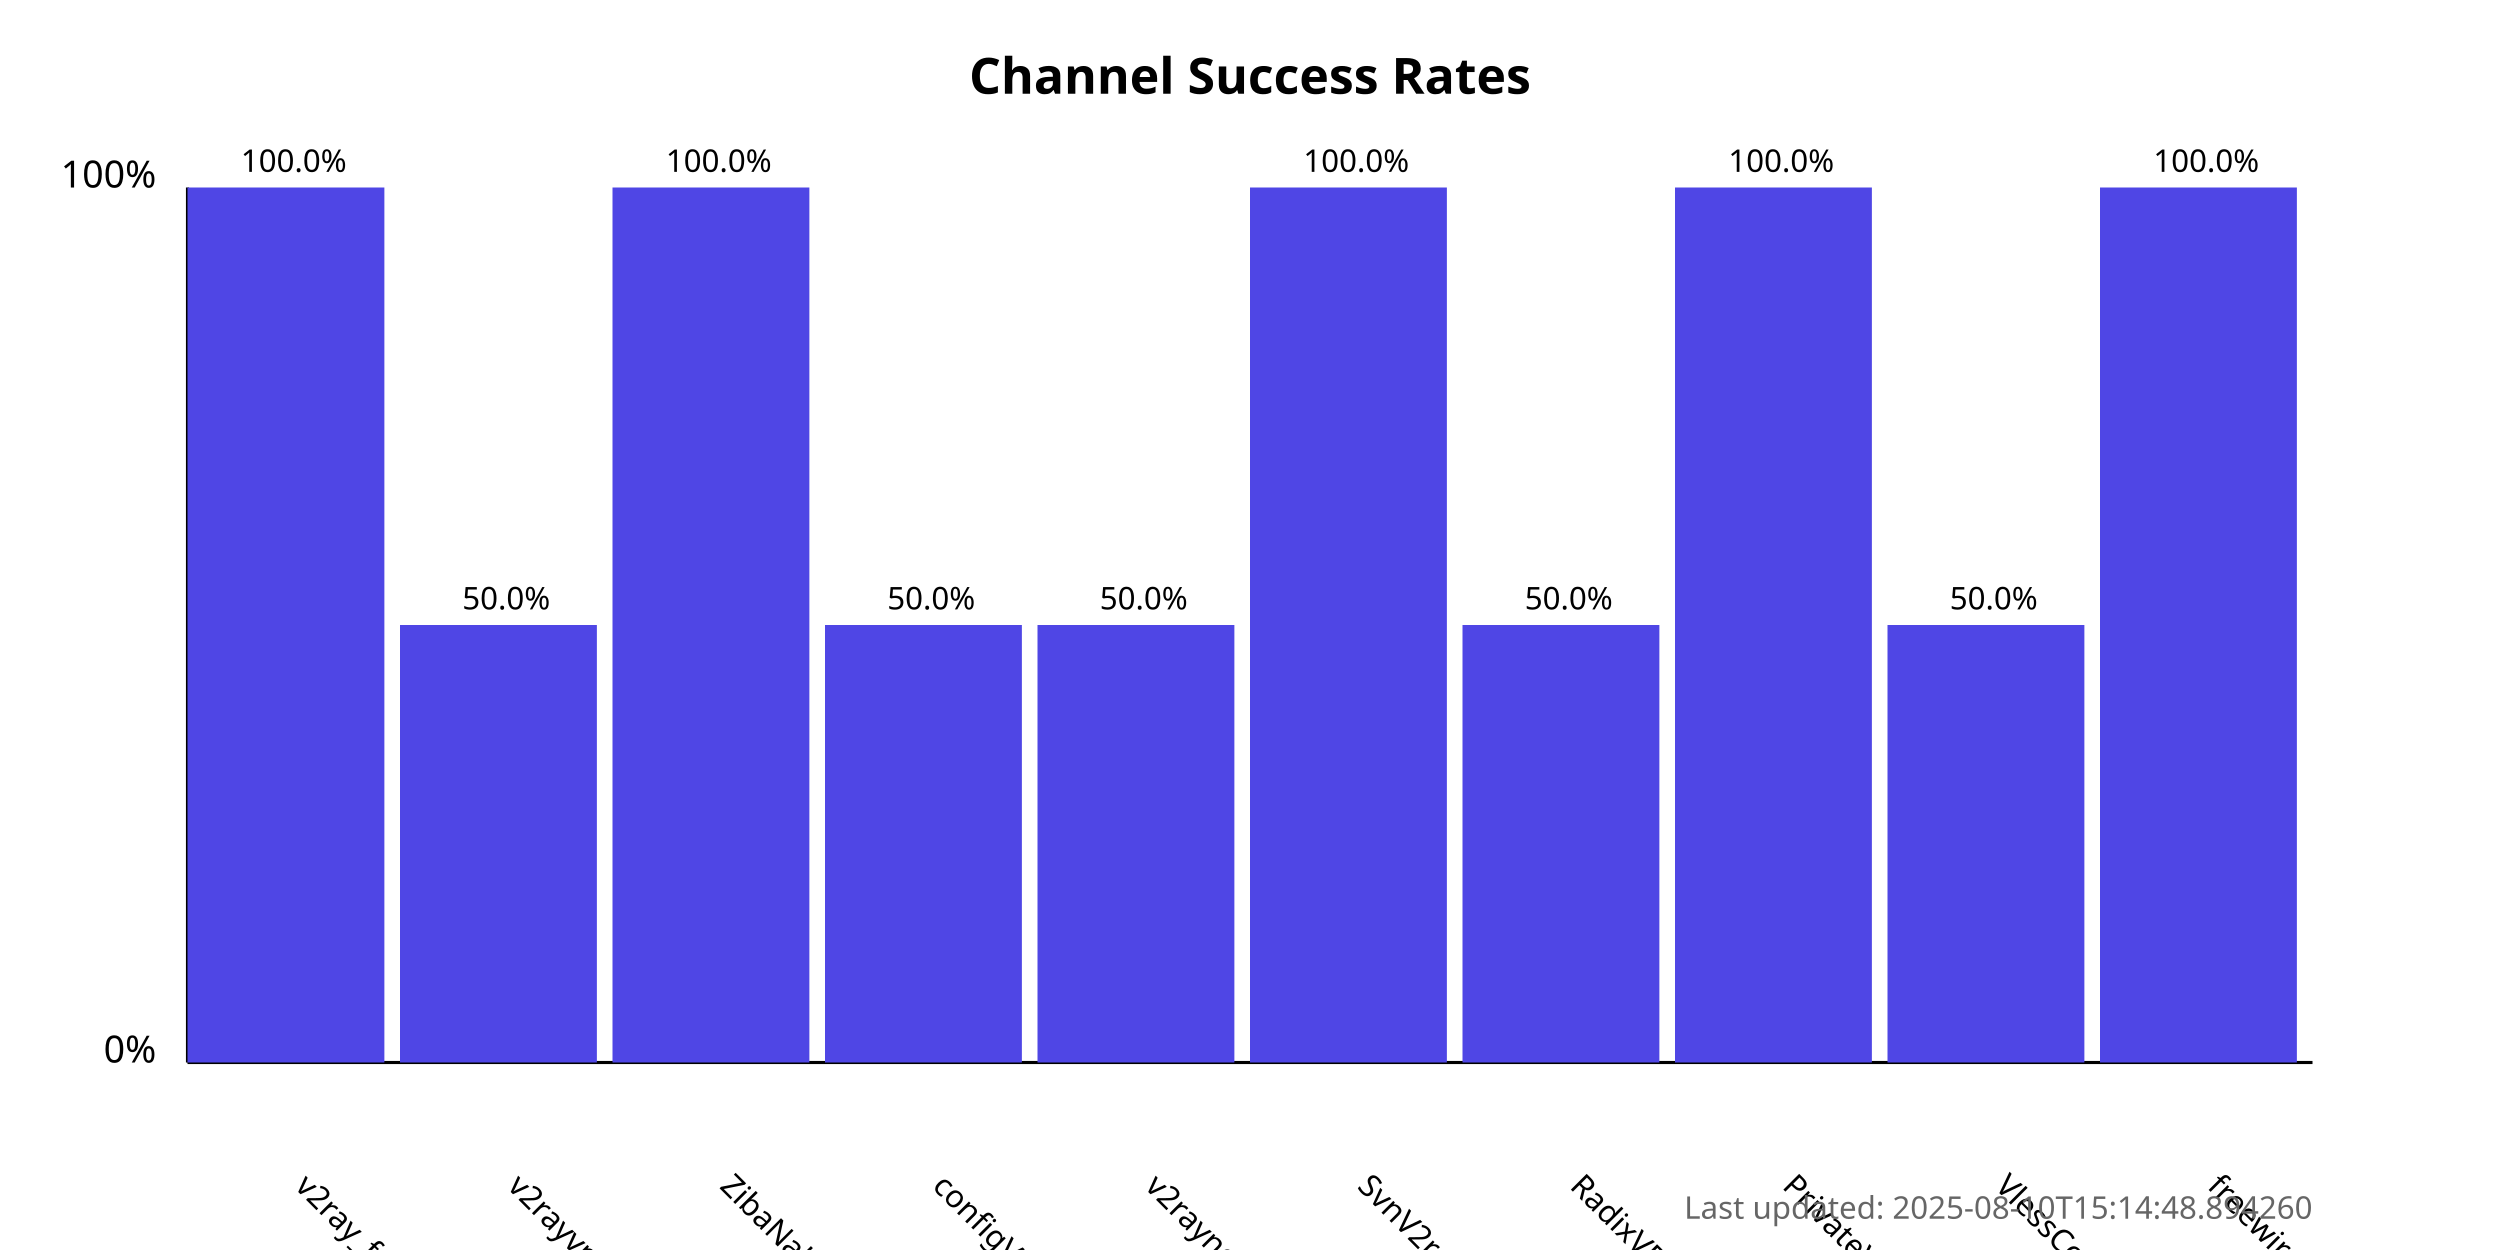
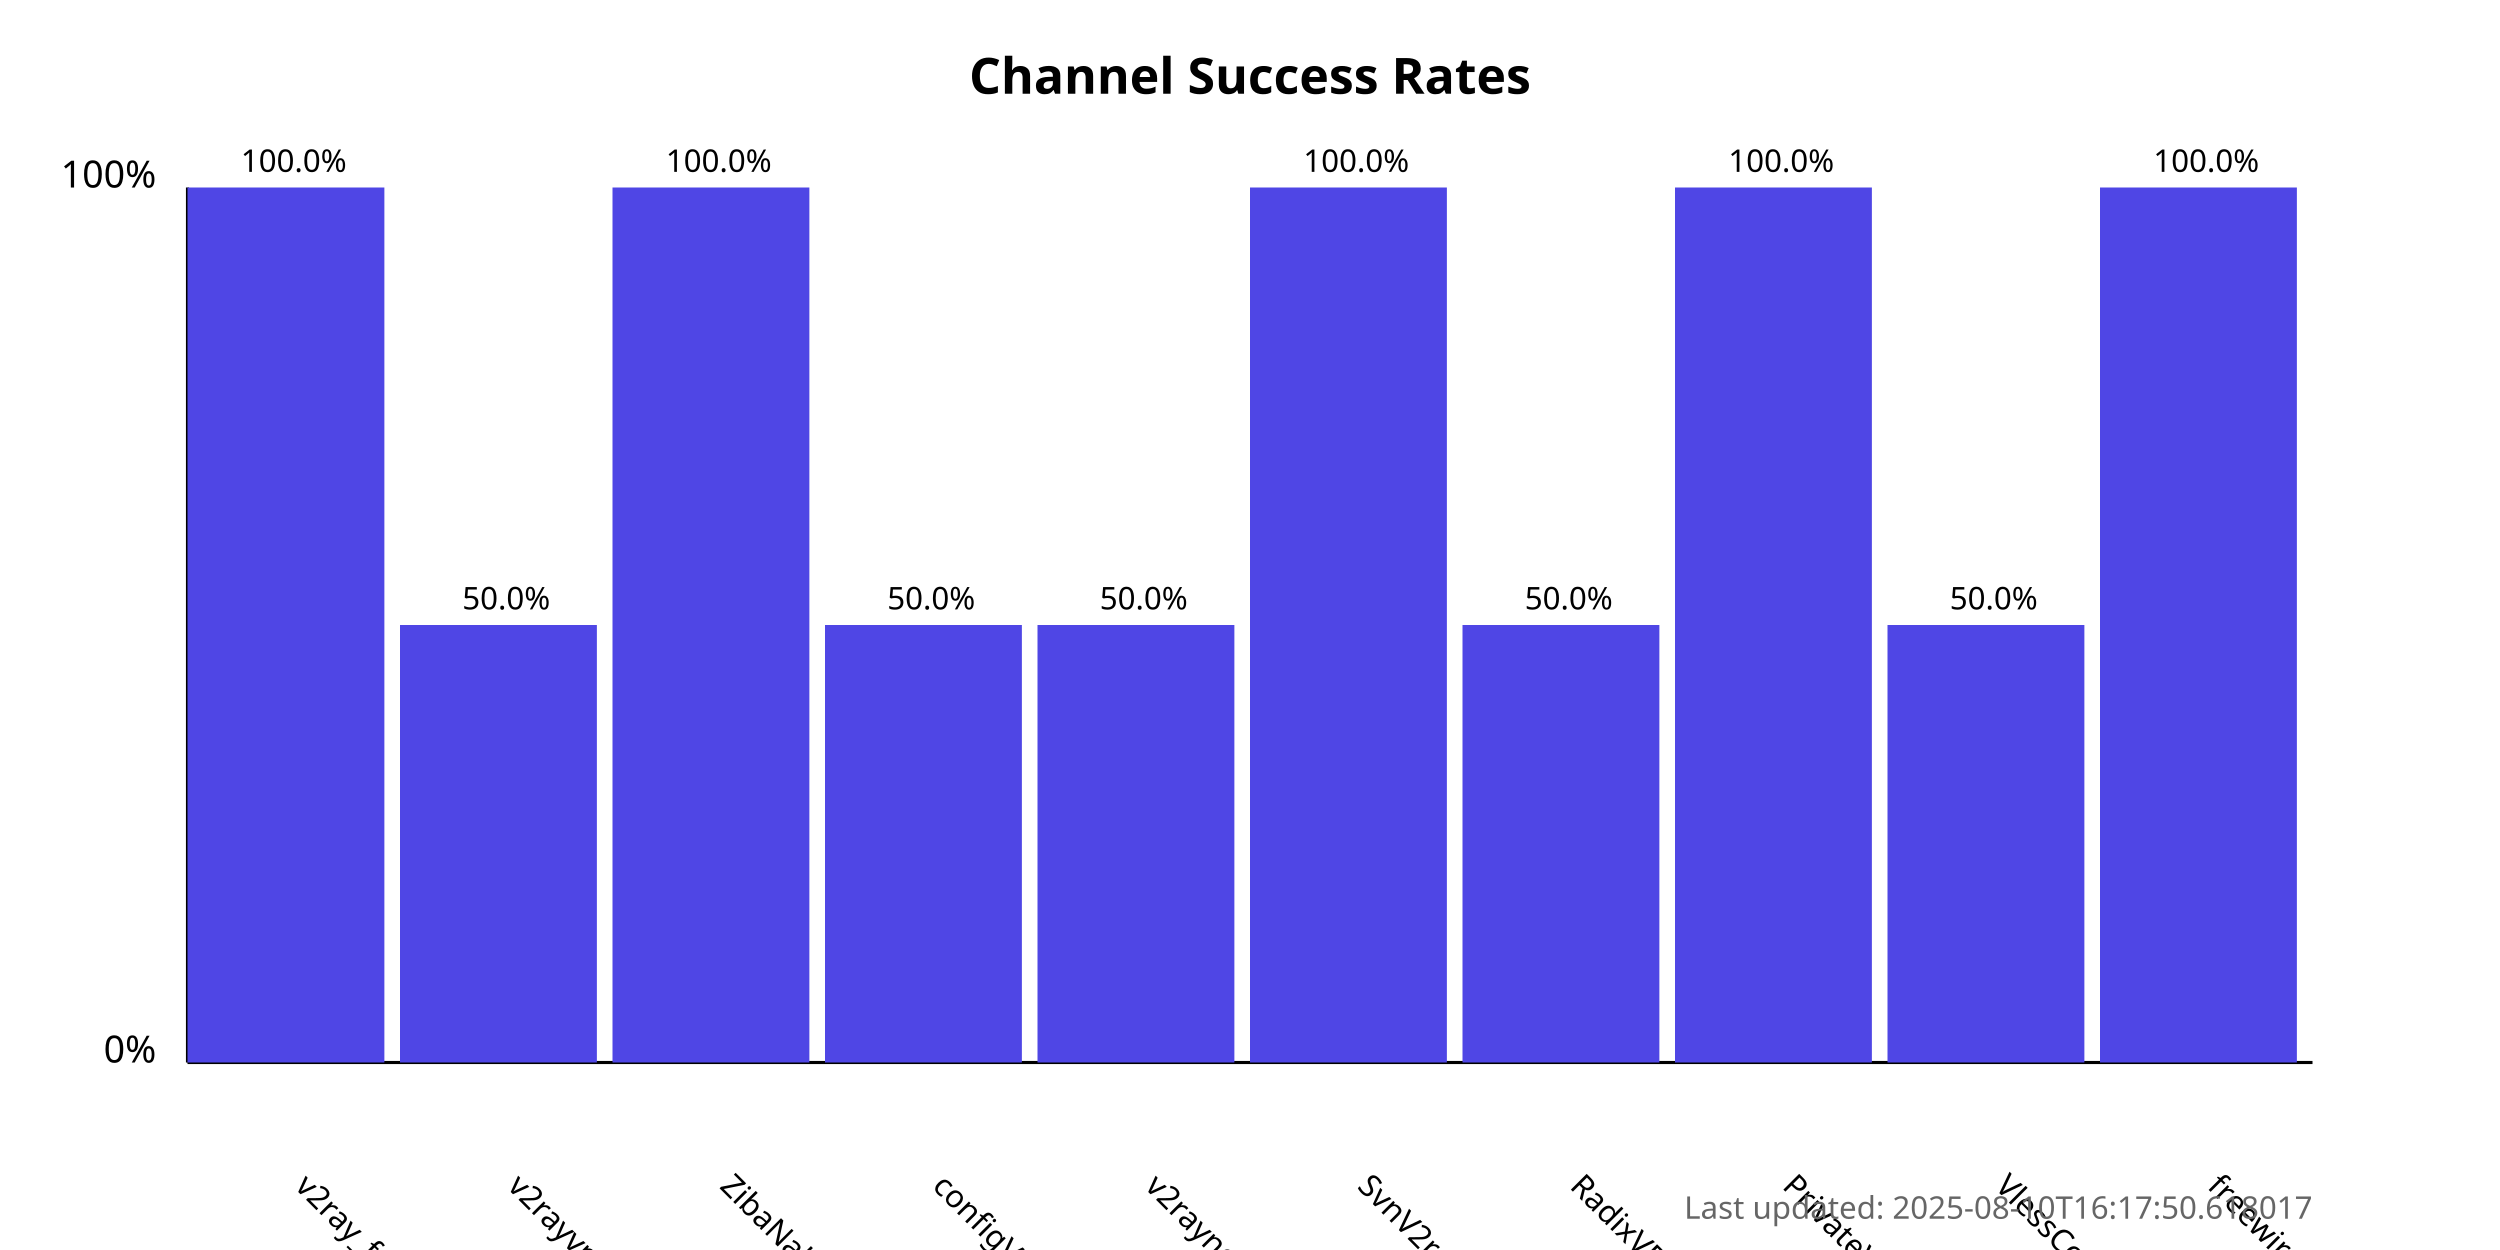
<svg xmlns="http://www.w3.org/2000/svg" width="800" height="400">
  <style>
            .chart-title { font: bold 16px sans-serif; }
            .axis-label { font: 12px sans-serif; }
            .tick-label { font: 10px sans-serif; }
            .bar { fill: #4f46e5; }
            .bar:hover { fill: #6366f1; }
            .timestamp { font: 10px sans-serif; fill: #666; }
        </style>
  <text x="400.0" y="30" text-anchor="middle" class="chart-title">
            Channel Success Rates
        </text>
  <line x1="60" y1="340" x2="60" y2="60" stroke="black" stroke-width="1" />
  <line x1="60" y1="340" x2="740" y2="340" stroke="black" stroke-width="1" />
  <text x="50" y="340" text-anchor="end" class="axis-label">0%</text>
  <text x="50" y="60" text-anchor="end" class="axis-label">100%</text>
  <g>
    <rect x="60" y="60.0" width="63.0" height="280.0" class="bar" />
    <text x="94.0" y="380" transform="rotate(45, 94.0, 380)" text-anchor="start" class="tick-label">
                v2ray_free_conf
            </text>
    <text x="94.0" y="55.0" text-anchor="middle" class="tick-label">
                100.0%
            </text>
  </g>
  <g>
    <rect x="128.0" y="200.0" width="63.0" height="140.0" class="bar" />
    <text x="162.0" y="380" transform="rotate(45, 162.0, 380)" text-anchor="start" class="tick-label">
                v2rayvpno
            </text>
    <text x="162.0" y="195.0" text-anchor="middle" class="tick-label">
                50.0%
            </text>
  </g>
  <g>
    <rect x="196.0" y="60.0" width="63.0" height="280.0" class="bar" />
    <text x="230.0" y="380" transform="rotate(45, 230.0, 380)" text-anchor="start" class="tick-label">
                ZibaNabz
            </text>
    <text x="230.0" y="55.0" text-anchor="middle" class="tick-label">
                100.0%
            </text>
  </g>
  <g>
    <rect x="264.0" y="200.0" width="63.0" height="140.0" class="bar" />
    <text x="298.0" y="380" transform="rotate(45, 298.0, 380)" text-anchor="start" class="tick-label">
                configV2rayForFree
            </text>
    <text x="298.0" y="195.0" text-anchor="middle" class="tick-label">
                50.0%
            </text>
  </g>
  <g>
    <rect x="332.0" y="200.0" width="63.0" height="140.0" class="bar" />
    <text x="366.0" y="380" transform="rotate(45, 366.0, 380)" text-anchor="start" class="tick-label">
                v2rayngvpn
            </text>
    <text x="366.0" y="195.0" text-anchor="middle" class="tick-label">
                50.0%
            </text>
  </g>
  <g>
    <rect x="400.0" y="60.0" width="63.0" height="280.0" class="bar" />
    <text x="434.0" y="380" transform="rotate(45, 434.0, 380)" text-anchor="start" class="tick-label">
                SvnV2ray
            </text>
    <text x="434.0" y="55.0" text-anchor="middle" class="tick-label">
                100.0%
            </text>
  </g>
  <g>
    <rect x="468.0" y="200.0" width="63.0" height="140.0" class="bar" />
    <text x="502.0" y="380" transform="rotate(45, 502.0, 380)" text-anchor="start" class="tick-label">
                RadixVPN
            </text>
    <text x="502.0" y="195.0" text-anchor="middle" class="tick-label">
                50.0%
            </text>
  </g>
  <g>
    <rect x="536.0" y="60.0" width="63.0" height="280.0" class="bar" />
    <text x="570.0" y="380" transform="rotate(45, 570.0, 380)" text-anchor="start" class="tick-label">
                PrivateVPNs
            </text>
    <text x="570.0" y="55.0" text-anchor="middle" class="tick-label">
                100.0%
            </text>
  </g>
  <g>
    <rect x="604.0" y="200.0" width="63.0" height="140.0" class="bar" />
    <text x="638.0" y="380" transform="rotate(45, 638.0, 380)" text-anchor="start" class="tick-label">
                VlessConfig
            </text>
    <text x="638.0" y="195.0" text-anchor="middle" class="tick-label">
                50.0%
            </text>
  </g>
  <g>
    <rect x="672.0" y="60.0" width="63.0" height="280.0" class="bar" />
    <text x="706.0" y="380" transform="rotate(45, 706.0, 380)" text-anchor="start" class="tick-label">
                freewireguard
            </text>
    <text x="706.0" y="55.0" text-anchor="middle" class="tick-label">
                100.0%
            </text>
  </g>
  <text x="740" y="390" text-anchor="end" class="timestamp">
-             Last updated: 2025-08-10T15:14:48.894260
+             Last updated: 2025-08-10T16:17:50.618017
        </text>
</svg>
